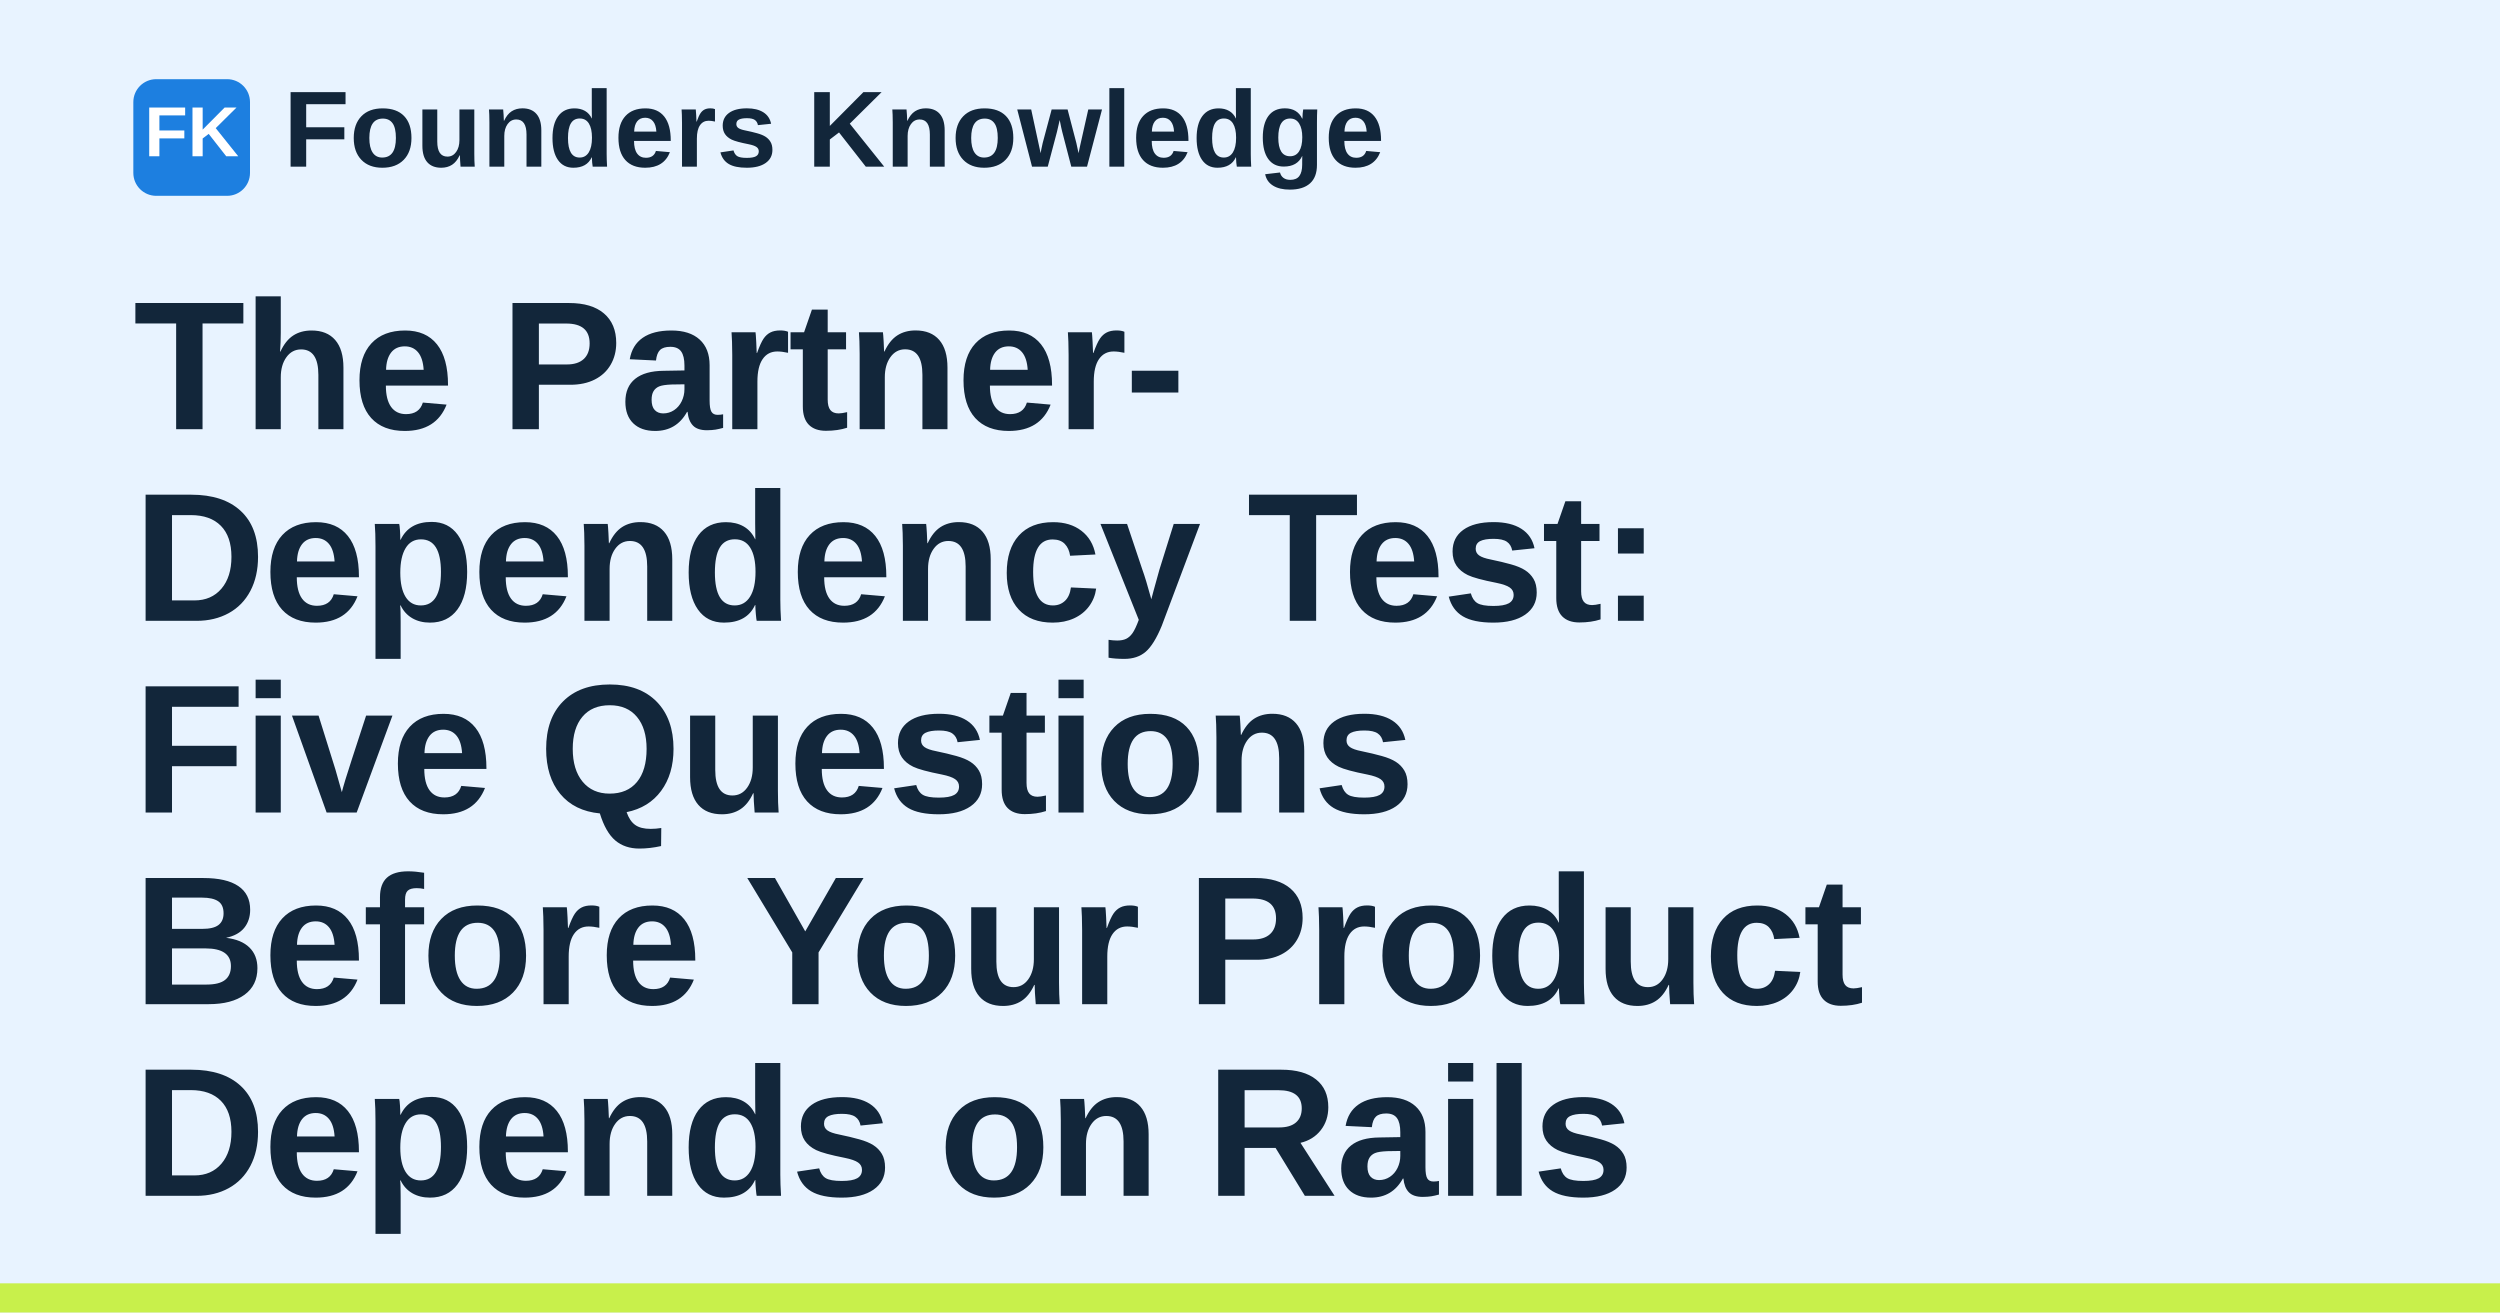
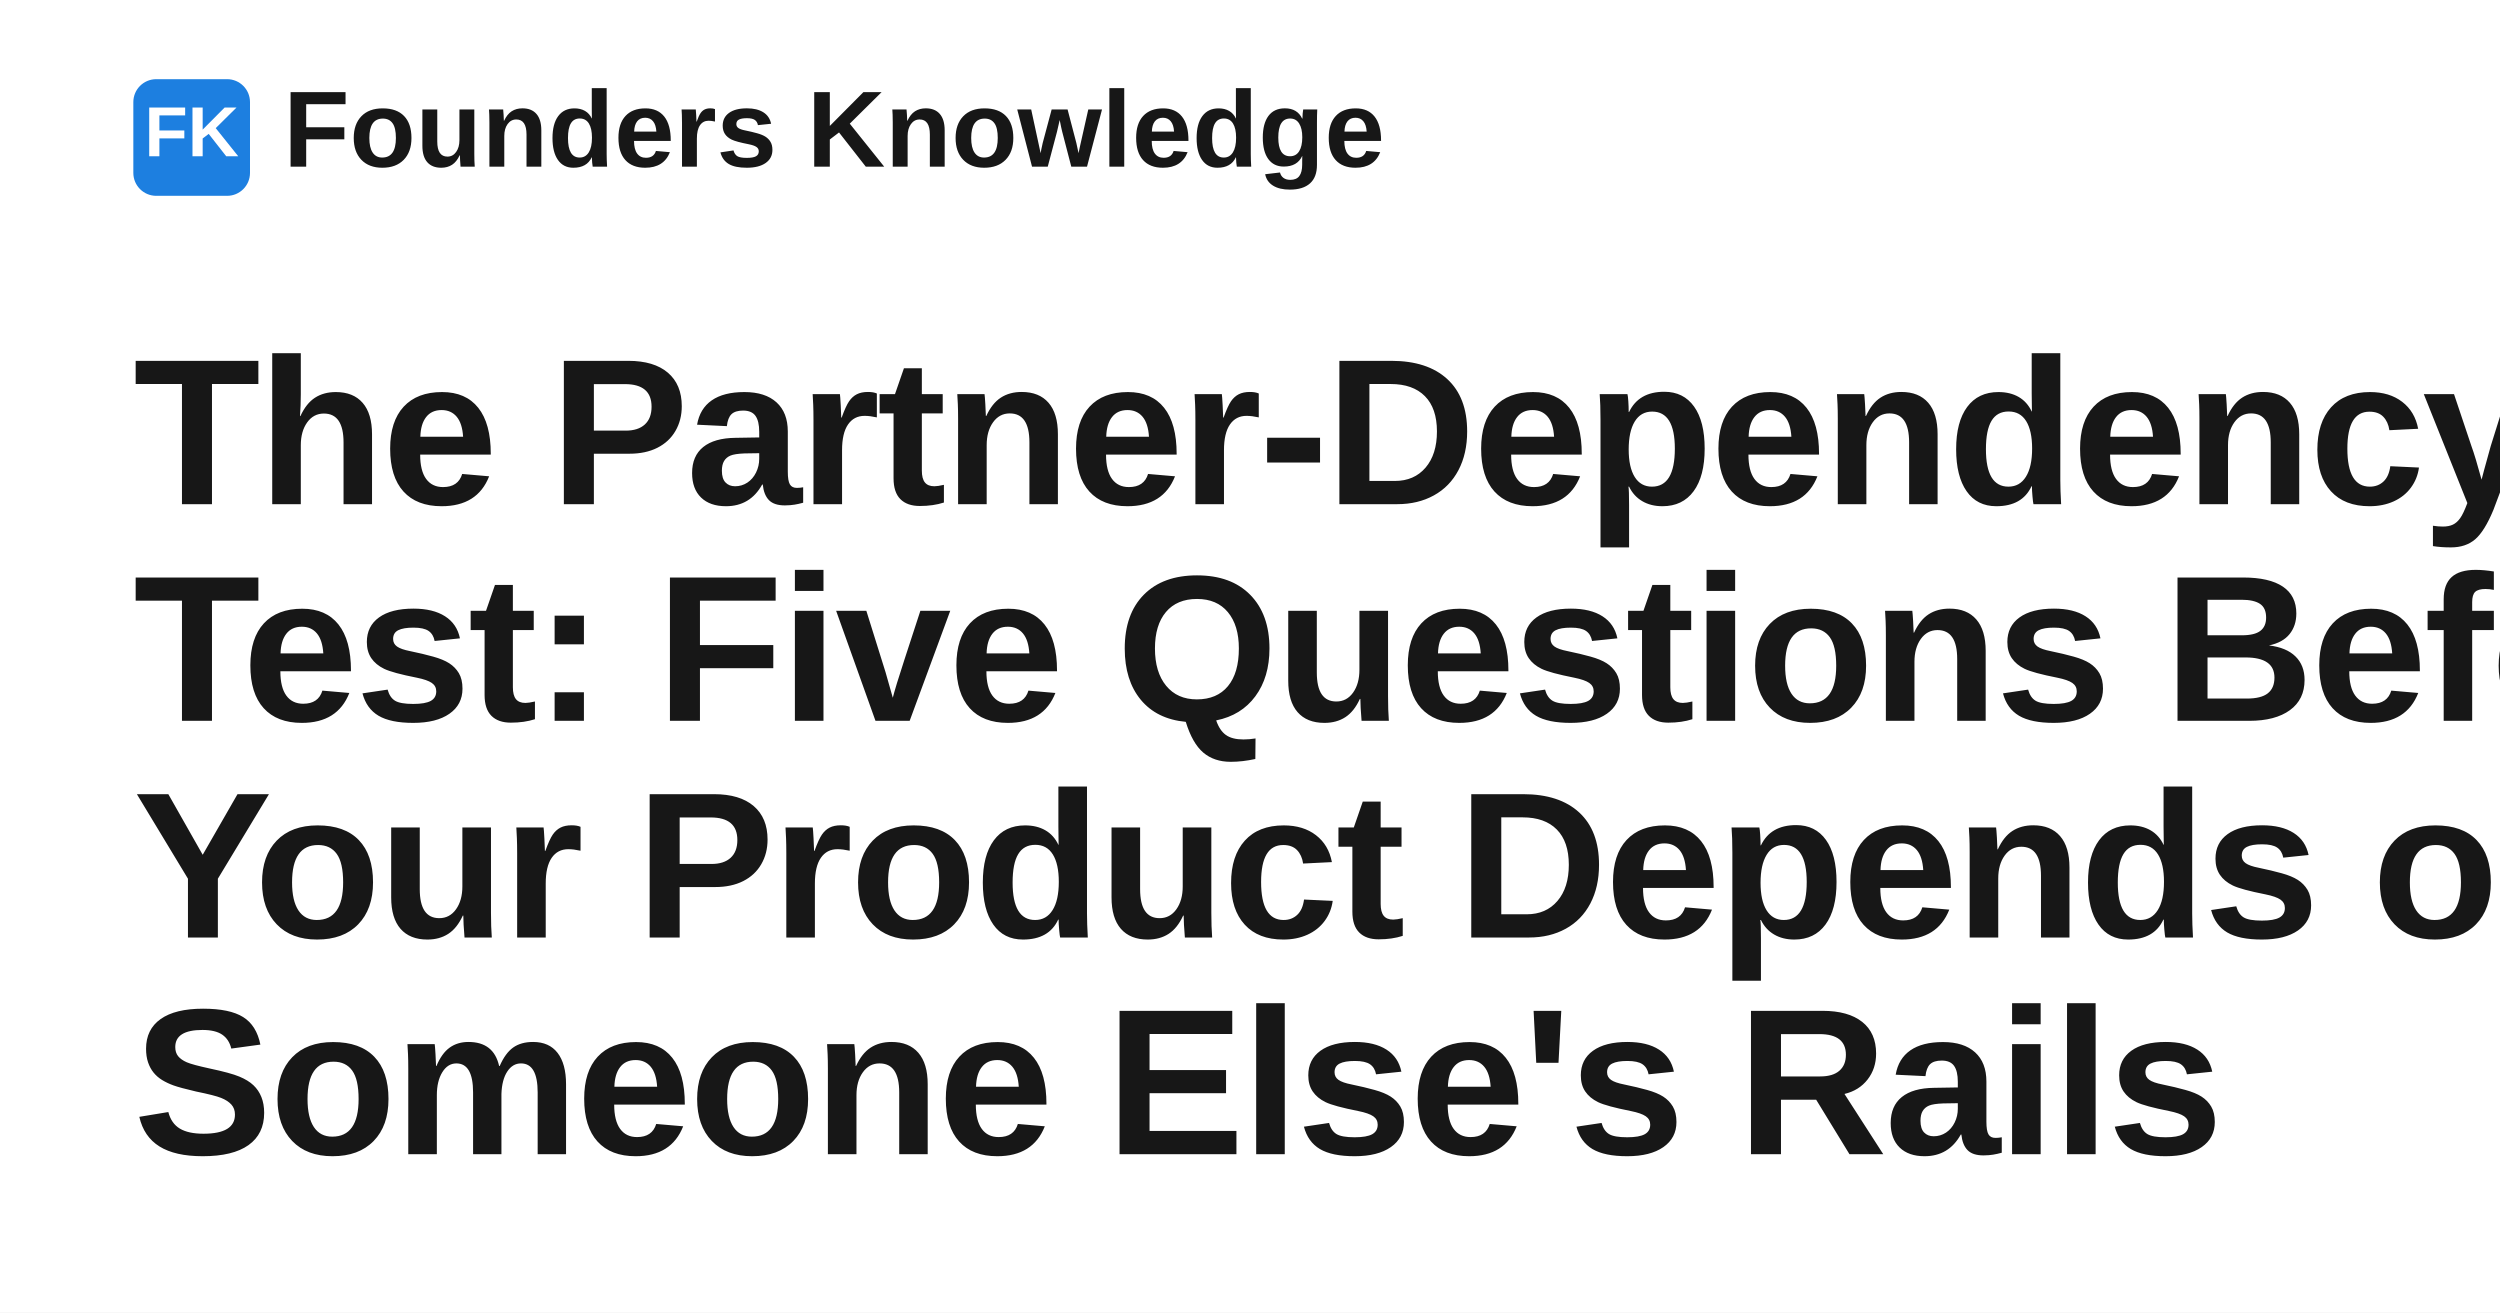
<svg xmlns="http://www.w3.org/2000/svg" width="1200" height="630" viewBox="0 0 1200 630" role="img" aria-label="The Partner-Dependency Test: Five Questions Before Your Product Depends on Someone Else's Rails">
-   <rect width="1200" height="630" fill="#e8f3ff" />
+   <rect width="1200" height="630" fill="#ffffff" />
  <rect x="64" y="38" width="56" height="56" rx="11" fill="#1d7fe0" />
  <text x="92" y="75" text-anchor="middle" fill="#ffffff" font-family="Space Grotesk, Arial, Helvetica, sans-serif" font-size="34" font-weight="700">FK</text>
-   <text x="136" y="80" fill="#12263a" font-family="Space Grotesk, Arial, Helvetica, sans-serif" font-size="52" font-weight="700">Founders Knowledge</text>
-   <text x="64" y="206" fill="#12263a" font-family="Space Grotesk, Arial, Helvetica, sans-serif" font-size="88" font-weight="700" letter-spacing="-1.2">
-     <tspan x="64" dy="0">The Partner-</tspan>
-     <tspan x="64" dy="92">Dependency Test:</tspan>
-     <tspan x="64" dy="92">Five Questions</tspan>
-     <tspan x="64" dy="92">Before Your Product</tspan>
-     <tspan x="64" dy="92">Depends on Rails</tspan>
+   <text x="136" y="80" fill="#171717" font-family="Space Grotesk, Arial, Helvetica, sans-serif" font-size="52" font-weight="700">Founders Knowledge</text>
+   <text x="64" y="242" fill="#171717" font-family="Space Grotesk, Arial, Helvetica, sans-serif" font-size="100" font-weight="700" letter-spacing="-1.4">
+     <tspan x="64" dy="0">The Partner-Dependency</tspan>
+     <tspan x="64" dy="104">Test: Five Questions Before</tspan>
+     <tspan x="64" dy="104">Your Product Depends on</tspan>
+     <tspan x="64" dy="104">Someone Else's Rails</tspan>
  </text>
-   <rect x="0" y="616" width="1200" height="14" fill="#c8f04b" />
</svg>
